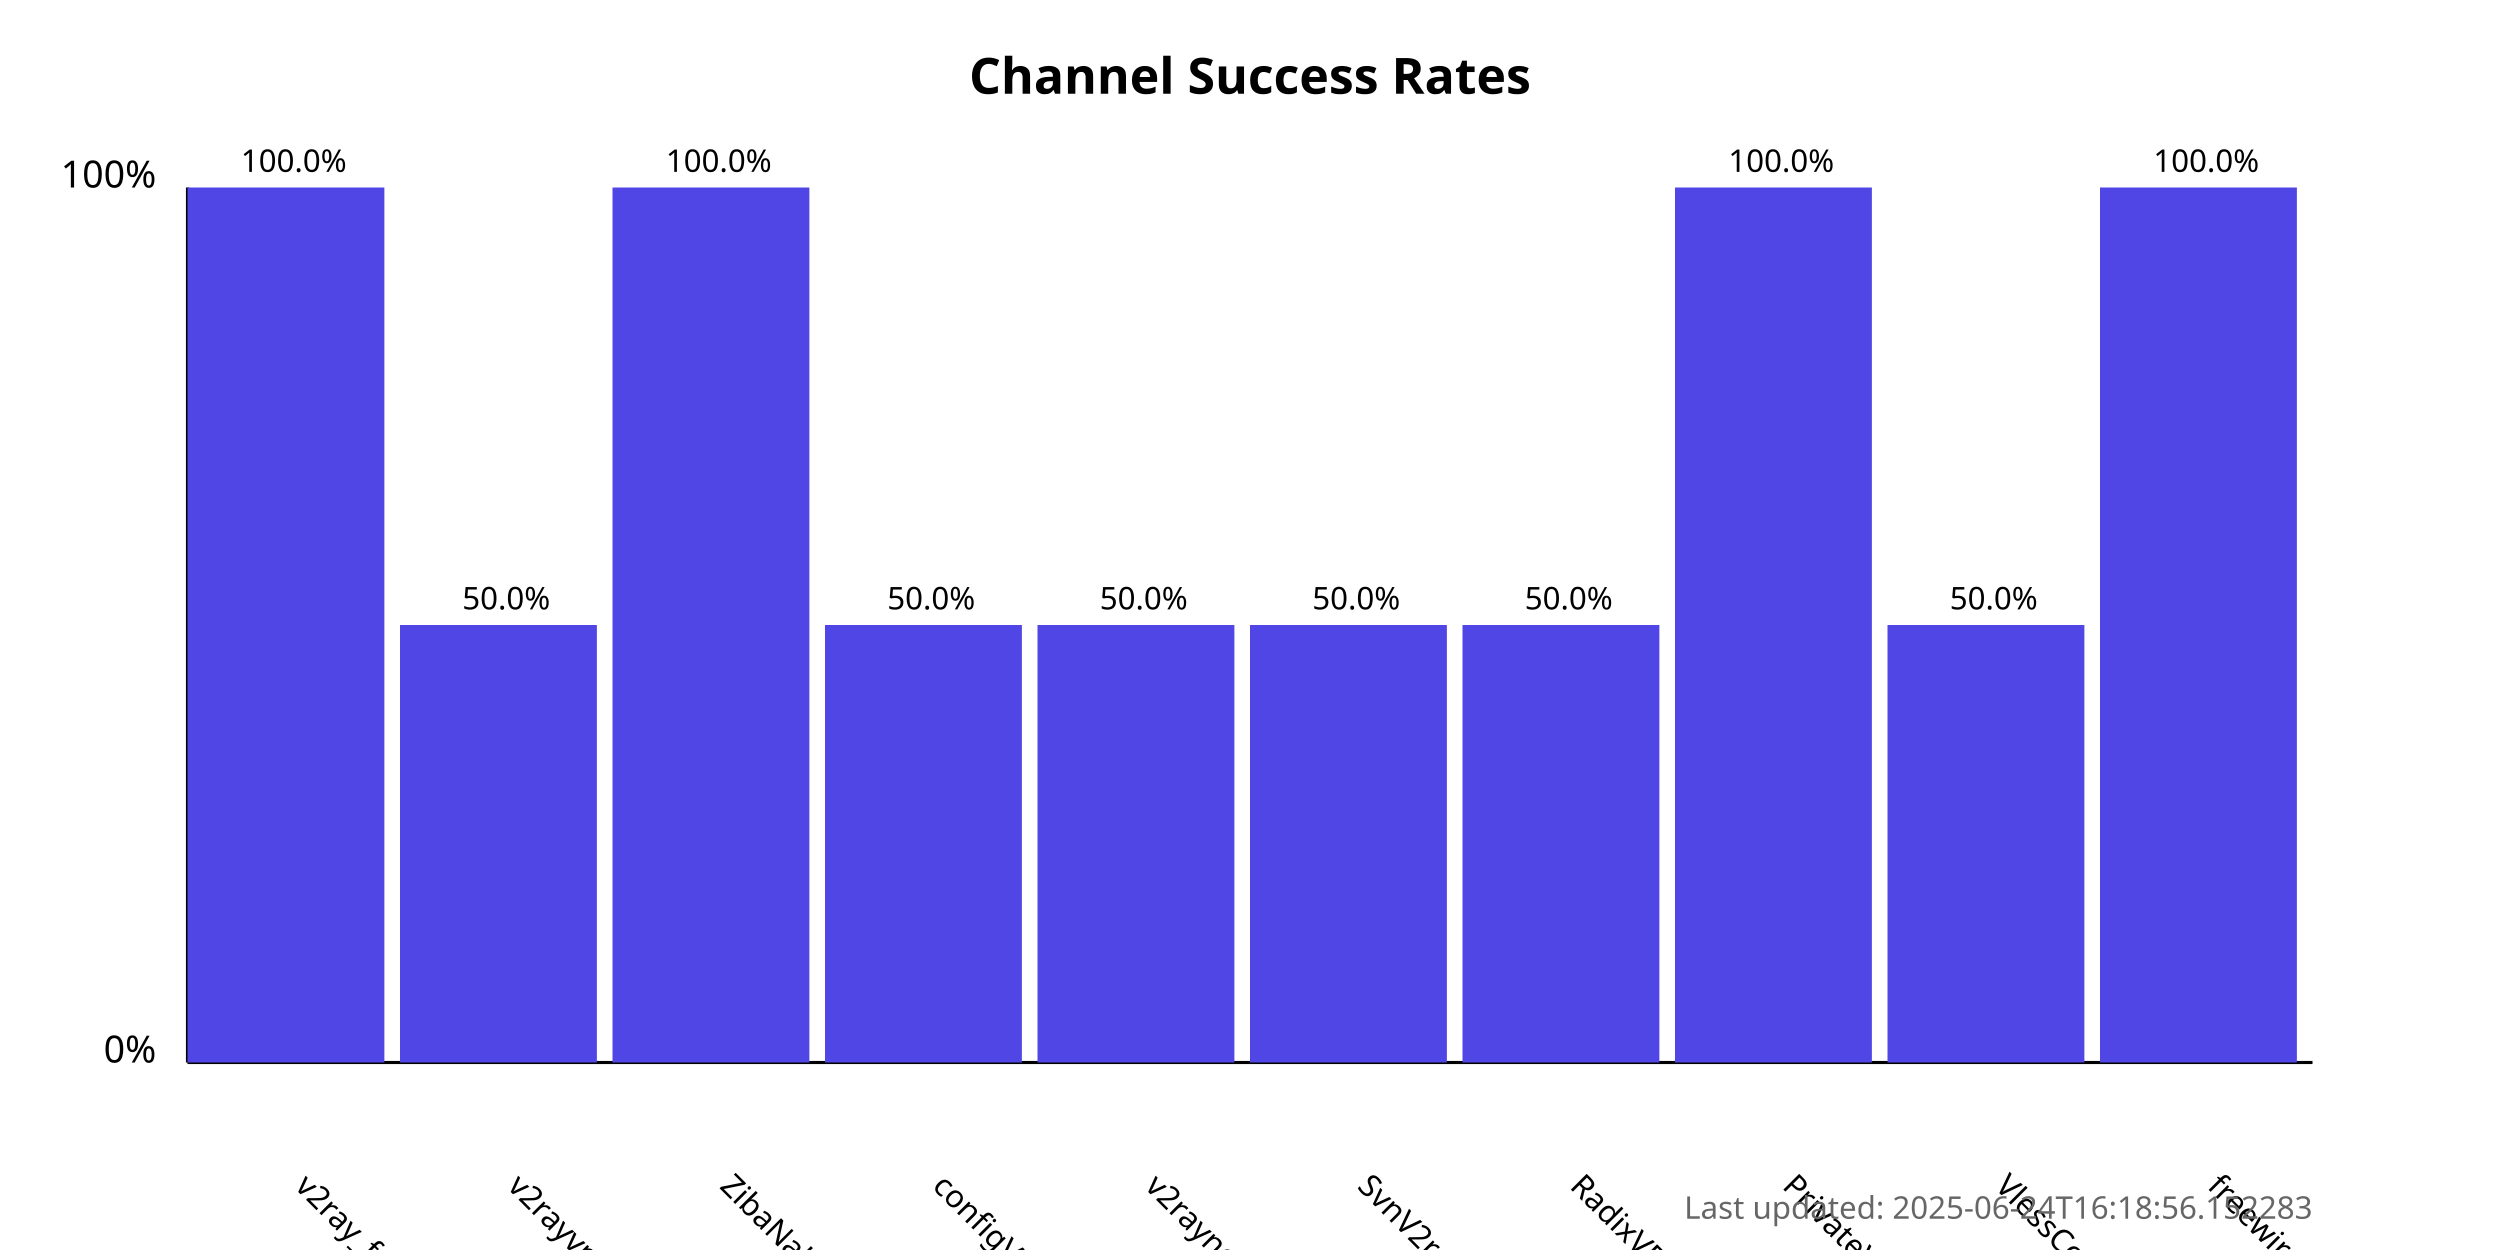
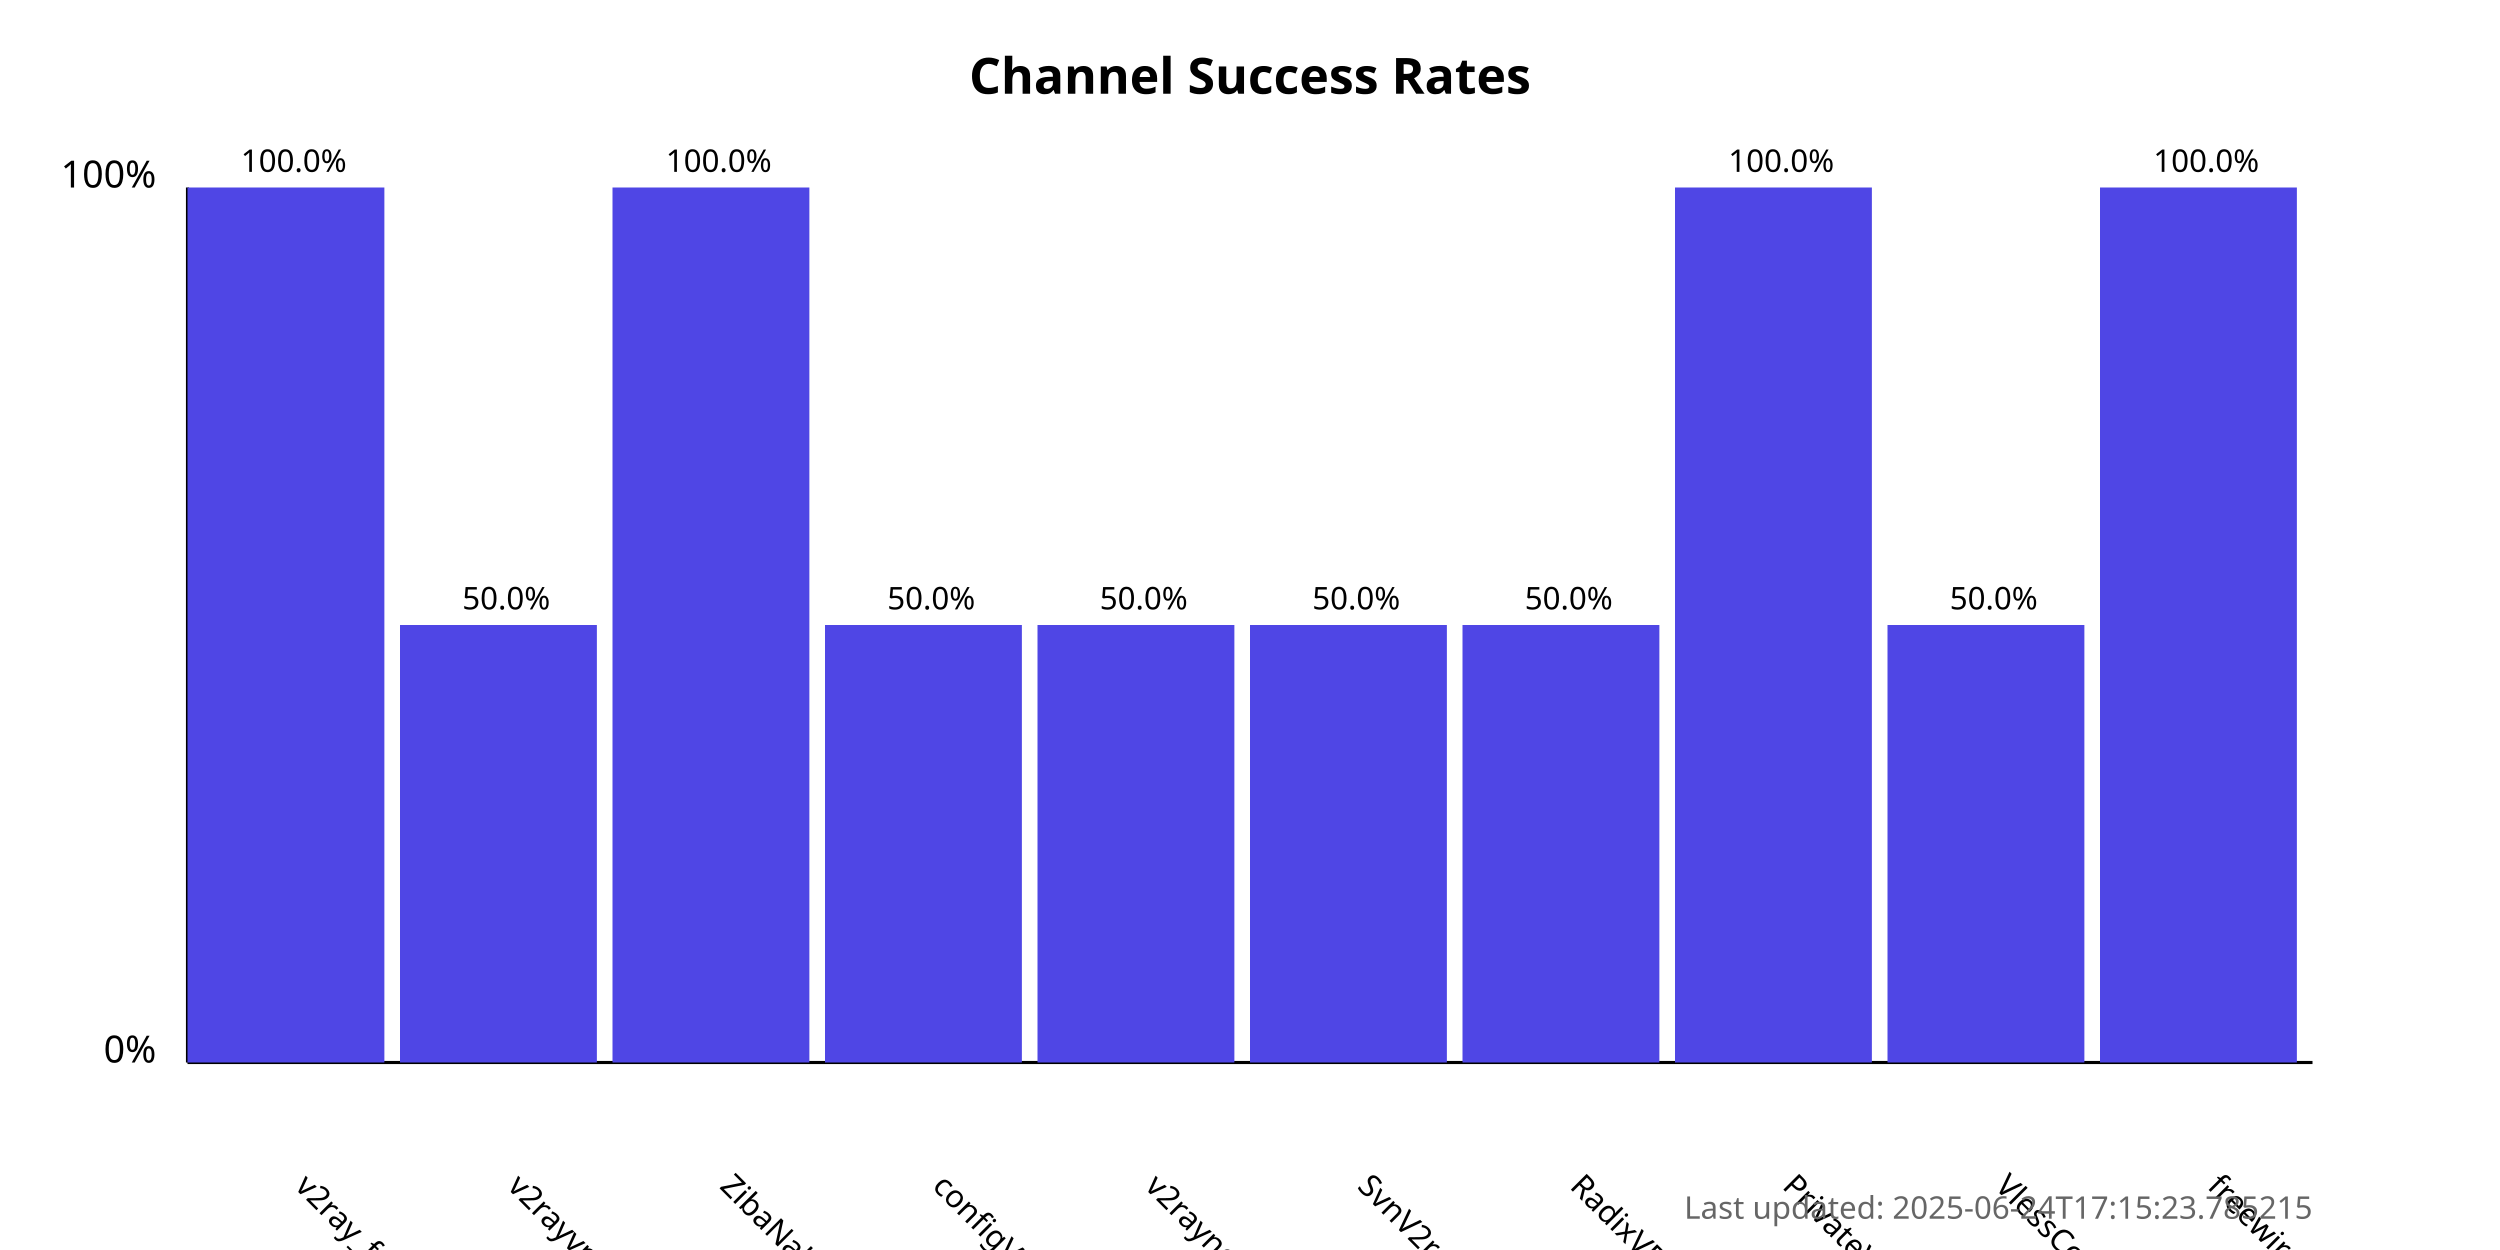
<svg xmlns="http://www.w3.org/2000/svg" width="800" height="400">
  <style>
            .chart-title { font: bold 16px sans-serif; }
            .axis-label { font: 12px sans-serif; }
            .tick-label { font: 10px sans-serif; }
            .bar { fill: #4f46e5; }
            .bar:hover { fill: #6366f1; }
            .timestamp { font: 10px sans-serif; fill: #666; }
        </style>
  <text x="400.0" y="30" text-anchor="middle" class="chart-title">
            Channel Success Rates
        </text>
  <line x1="60" y1="340" x2="60" y2="60" stroke="black" stroke-width="1" />
  <line x1="60" y1="340" x2="740" y2="340" stroke="black" stroke-width="1" />
  <text x="50" y="340" text-anchor="end" class="axis-label">0%</text>
  <text x="50" y="60" text-anchor="end" class="axis-label">100%</text>
  <g>
    <rect x="60" y="60.0" width="63.0" height="280.0" class="bar" />
    <text x="94.0" y="380" transform="rotate(45, 94.0, 380)" text-anchor="start" class="tick-label">
                v2ray_free_conf
            </text>
    <text x="94.0" y="55.0" text-anchor="middle" class="tick-label">
                100.0%
            </text>
  </g>
  <g>
    <rect x="128.0" y="200.0" width="63.0" height="140.0" class="bar" />
    <text x="162.0" y="380" transform="rotate(45, 162.0, 380)" text-anchor="start" class="tick-label">
                v2rayvpno
            </text>
    <text x="162.0" y="195.0" text-anchor="middle" class="tick-label">
                50.0%
            </text>
  </g>
  <g>
    <rect x="196.0" y="60.0" width="63.0" height="280.0" class="bar" />
    <text x="230.0" y="380" transform="rotate(45, 230.0, 380)" text-anchor="start" class="tick-label">
                ZibaNabz
            </text>
    <text x="230.0" y="55.0" text-anchor="middle" class="tick-label">
                100.0%
            </text>
  </g>
  <g>
    <rect x="264.0" y="200.0" width="63.0" height="140.0" class="bar" />
    <text x="298.0" y="380" transform="rotate(45, 298.0, 380)" text-anchor="start" class="tick-label">
                configV2rayForFree
            </text>
    <text x="298.0" y="195.0" text-anchor="middle" class="tick-label">
                50.0%
            </text>
  </g>
  <g>
    <rect x="332.0" y="200.0" width="63.0" height="140.0" class="bar" />
    <text x="366.0" y="380" transform="rotate(45, 366.0, 380)" text-anchor="start" class="tick-label">
                v2rayngvpn
            </text>
    <text x="366.0" y="195.0" text-anchor="middle" class="tick-label">
                50.0%
            </text>
  </g>
  <g>
    <rect x="400.0" y="200.0" width="63.0" height="140.0" class="bar" />
    <text x="434.0" y="380" transform="rotate(45, 434.0, 380)" text-anchor="start" class="tick-label">
                SvnV2ray
            </text>
    <text x="434.0" y="195.0" text-anchor="middle" class="tick-label">
                50.0%
            </text>
  </g>
  <g>
    <rect x="468.0" y="200.0" width="63.0" height="140.0" class="bar" />
    <text x="502.0" y="380" transform="rotate(45, 502.0, 380)" text-anchor="start" class="tick-label">
                RadixVPN
            </text>
    <text x="502.0" y="195.0" text-anchor="middle" class="tick-label">
                50.0%
            </text>
  </g>
  <g>
    <rect x="536.0" y="60.0" width="63.0" height="280.0" class="bar" />
    <text x="570.0" y="380" transform="rotate(45, 570.0, 380)" text-anchor="start" class="tick-label">
                PrivateVPNs
            </text>
    <text x="570.0" y="55.0" text-anchor="middle" class="tick-label">
                100.0%
            </text>
  </g>
  <g>
    <rect x="604.0" y="200.0" width="63.0" height="140.0" class="bar" />
    <text x="638.0" y="380" transform="rotate(45, 638.0, 380)" text-anchor="start" class="tick-label">
                VlessConfig
            </text>
    <text x="638.0" y="195.0" text-anchor="middle" class="tick-label">
                50.0%
            </text>
  </g>
  <g>
    <rect x="672.0" y="60.0" width="63.0" height="280.0" class="bar" />
    <text x="706.0" y="380" transform="rotate(45, 706.0, 380)" text-anchor="start" class="tick-label">
                freewireguard
            </text>
    <text x="706.0" y="55.0" text-anchor="middle" class="tick-label">
                100.0%
            </text>
  </g>
  <text x="740" y="390" text-anchor="end" class="timestamp">
-             Last updated: 2025-06-24T16:18:56.152283
+             Last updated: 2025-06-24T17:15:23.785215
        </text>
</svg>
